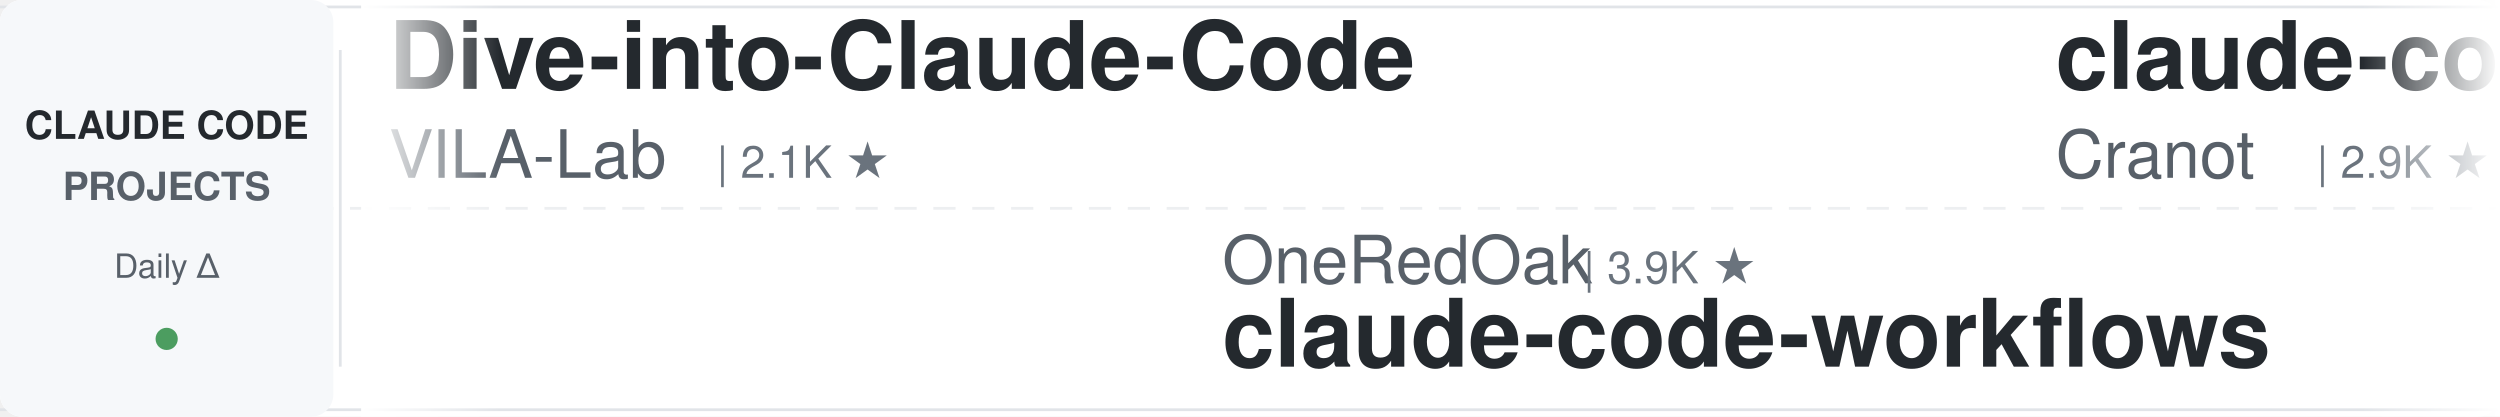
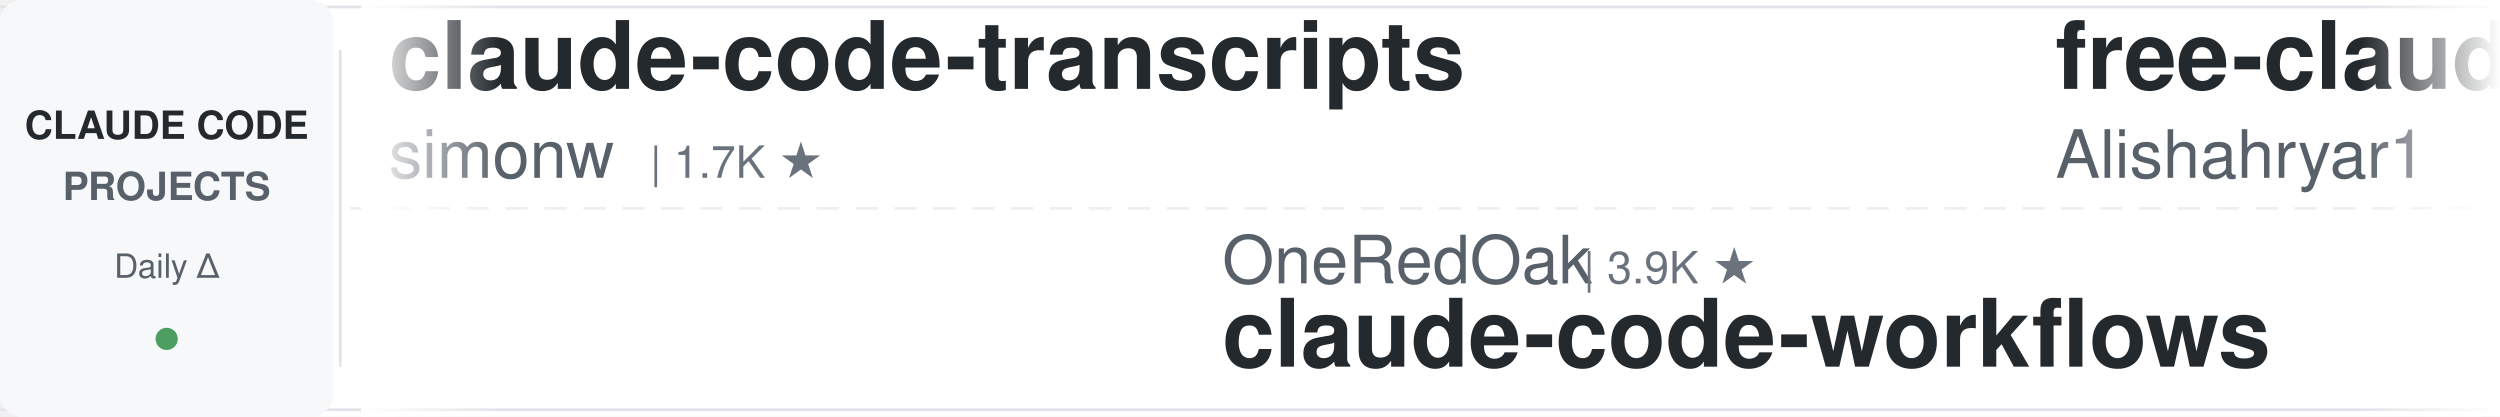
<svg xmlns="http://www.w3.org/2000/svg" width="900" height="150">
  <defs>
    <linearGradient id="leftFade" x1="0%" y1="0%" x2="100%" y2="0%">
      <stop offset="0%" style="stop-color:#ffffff;stop-opacity:1" />
      <stop offset="100%" style="stop-color:#ffffff;stop-opacity:0" />
    </linearGradient>
    <linearGradient id="rightFade" x1="0%" y1="0%" x2="100%" y2="0%">
      <stop offset="0%" style="stop-color:#ffffff;stop-opacity:0" />
      <stop offset="100%" style="stop-color:#ffffff;stop-opacity:1" />
    </linearGradient>
  </defs>
  <rect width="900" height="150" fill="#ffffff" rx="8" />
  <rect x="0" y="2" width="900" height="1" fill="#e1e4e8" />
  <rect x="0" y="147" width="900" height="1" fill="#e1e4e8" />
  <line x1="0" y1="75" x2="900" y2="75" stroke="#e1e4e8" stroke-width="1" stroke-dasharray="8 6" opacity="0.6" />
  <rect x="0" y="0" width="120" height="150" fill="#f6f8fa" rx="8" />
  <text x="60" y="50" font-family="-apple-system, BlinkMacSystemFont, 'Segoe UI', Helvetica, Arial, sans-serif" font-size="14" font-weight="600" fill="#24292e" text-anchor="middle">CLAUDE CODE</text>
  <text x="60" y="72" font-family="-apple-system, BlinkMacSystemFont, 'Segoe UI', Helvetica, Arial, sans-serif" font-size="14" font-weight="600" fill="#586069" text-anchor="middle">PROJECTS</text>
  <text x="60" y="100" font-family="-apple-system, BlinkMacSystemFont, 'Segoe UI', Helvetica, Arial, sans-serif" font-size="12" font-weight="500" fill="#586069" text-anchor="middle">Daily Δ</text>
  <circle cx="60" cy="122" r="4" fill="#22863a" opacity="0.8" />
  <rect x="122" y="18" width="1" height="114" fill="#e1e4e8" />
  <clipPath id="tickerClip">
    <rect x="130" y="0" width="770" height="150" />
  </clipPath>
  <g clip-path="url(#tickerClip)">
    <g id="tickerItems">
      <animateTransform attributeName="transform" attributeType="XML" type="translate" from="0 0" to="-3000 0" dur="54s" repeatCount="indefinite" />
      <g transform="translate(0, 0)">
-         <text x="140" y="32" font-family="-apple-system, BlinkMacSystemFont, 'Segoe UI', Helvetica, Arial, sans-serif" font-size="34" font-weight="600" fill="#24292e">Dive-into-Claude-Code</text>
-         <text x="140" y="64" font-family="-apple-system, BlinkMacSystemFont, 'Segoe UI', Helvetica, Arial, sans-serif" font-size="24" font-weight="400" fill="#586069">VILA-Lab</text>
-         <text x="258" y="64" font-family="-apple-system, BlinkMacSystemFont, 'Segoe UI', Helvetica, Arial, sans-serif" font-size="16" font-weight="500" fill="#6a737d">| 2.1K ★</text>
+         <text x="140" y="32" font-family="-apple-system, BlinkMacSystemFont, 'Segoe UI', Helvetica, Arial, sans-serif" font-size="34" font-weight="600" fill="#24292e">claude-code-transcripts</text>
+         <text x="140" y="64" font-family="-apple-system, BlinkMacSystemFont, 'Segoe UI', Helvetica, Arial, sans-serif" font-size="24" font-weight="400" fill="#586069">simonw</text>
+         <text x="234" y="64" font-family="-apple-system, BlinkMacSystemFont, 'Segoe UI', Helvetica, Arial, sans-serif" font-size="16" font-weight="500" fill="#6a737d">| 1.7K ★</text>
      </g>
      <g transform="translate(300, 0)">
        <text x="140" y="102" font-family="-apple-system, BlinkMacSystemFont, 'Segoe UI', Helvetica, Arial, sans-serif" font-size="24" font-weight="400" fill="#586069">OneRedOak</text>
        <text x="270" y="102" font-family="-apple-system, BlinkMacSystemFont, 'Segoe UI', Helvetica, Arial, sans-serif" font-size="16" font-weight="500" fill="#6a737d">| 3.9K ★</text>
        <text x="140" y="132" font-family="-apple-system, BlinkMacSystemFont, 'Segoe UI', Helvetica, Arial, sans-serif" font-size="34" font-weight="600" fill="#24292e">claude-code-workflows</text>
      </g>
      <g transform="translate(600, 0)">
-         <text x="140" y="32" font-family="-apple-system, BlinkMacSystemFont, 'Segoe UI', Helvetica, Arial, sans-serif" font-size="34" font-weight="600" fill="#24292e">claude-code-guide</text>
-         <text x="140" y="64" font-family="-apple-system, BlinkMacSystemFont, 'Segoe UI', Helvetica, Arial, sans-serif" font-size="24" font-weight="400" fill="#586069">Cranot</text>
-         <text x="234" y="64" font-family="-apple-system, BlinkMacSystemFont, 'Segoe UI', Helvetica, Arial, sans-serif" font-size="16" font-weight="500" fill="#6a737d">| 2.9K ★</text>
+         <text x="140" y="32" font-family="-apple-system, BlinkMacSystemFont, 'Segoe UI', Helvetica, Arial, sans-serif" font-size="34" font-weight="600" fill="#24292e">free-claude-code</text>
+         <text x="140" y="64" font-family="-apple-system, BlinkMacSystemFont, 'Segoe UI', Helvetica, Arial, sans-serif" font-size="24" font-weight="400" fill="#586069">Alishahryar1</text>
+         <text x="306" y="64" font-family="-apple-system, BlinkMacSystemFont, 'Segoe UI', Helvetica, Arial, sans-serif" font-size="16" font-weight="500" fill="#6a737d">| 51.9K ★</text>
      </g>
      <g transform="translate(900, 0)">
-         <text x="140" y="102" font-family="-apple-system, BlinkMacSystemFont, 'Segoe UI', Helvetica, Arial, sans-serif" font-size="24" font-weight="400" fill="#586069">rohitg00</text>
-         <text x="258" y="102" font-family="-apple-system, BlinkMacSystemFont, 'Segoe UI', Helvetica, Arial, sans-serif" font-size="16" font-weight="500" fill="#6a737d">| 2.6K ★</text>
-         <text x="140" y="132" font-family="-apple-system, BlinkMacSystemFont, 'Segoe UI', Helvetica, Arial, sans-serif" font-size="34" font-weight="600" fill="#24292e">awesome-claude-code-tool...</text>
+         <text x="140" y="102" font-family="-apple-system, BlinkMacSystemFont, 'Segoe UI', Helvetica, Arial, sans-serif" font-size="24" font-weight="400" fill="#586069">VoltAgent</text>
+         <text x="270" y="102" font-family="-apple-system, BlinkMacSystemFont, 'Segoe UI', Helvetica, Arial, sans-serif" font-size="16" font-weight="500" fill="#6a737d">| 24.7K ★</text>
+         <text x="140" y="132" font-family="-apple-system, BlinkMacSystemFont, 'Segoe UI', Helvetica, Arial, sans-serif" font-size="34" font-weight="600" fill="#24292e">awesome-claude-code-suba...</text>
      </g>
      <g transform="translate(1200, 0)">
-         <text x="140" y="32" font-family="-apple-system, BlinkMacSystemFont, 'Segoe UI', Helvetica, Arial, sans-serif" font-size="34" font-weight="600" fill="#24292e">Claude-Code-Source-Study</text>
-         <text x="140" y="64" font-family="-apple-system, BlinkMacSystemFont, 'Segoe UI', Helvetica, Arial, sans-serif" font-size="24" font-weight="400" fill="#586069">luyao618</text>
-         <text x="258" y="64" font-family="-apple-system, BlinkMacSystemFont, 'Segoe UI', Helvetica, Arial, sans-serif" font-size="16" font-weight="500" fill="#6a737d">| 1.7K ★</text>
+         <text x="140" y="32" font-family="-apple-system, BlinkMacSystemFont, 'Segoe UI', Helvetica, Arial, sans-serif" font-size="34" font-weight="600" fill="#24292e">claude-code-book</text>
+         <text x="140" y="64" font-family="-apple-system, BlinkMacSystemFont, 'Segoe UI', Helvetica, Arial, sans-serif" font-size="24" font-weight="400" fill="#586069">lintsinghua</text>
+         <text x="294" y="64" font-family="-apple-system, BlinkMacSystemFont, 'Segoe UI', Helvetica, Arial, sans-serif" font-size="16" font-weight="500" fill="#6a737d">| 4.2K ★</text>
      </g>
      <g transform="translate(1500, 0)">
-         <text x="140" y="102" font-family="-apple-system, BlinkMacSystemFont, 'Segoe UI', Helvetica, Arial, sans-serif" font-size="24" font-weight="400" fill="#586069">multica-ai</text>
-         <text x="282" y="102" font-family="-apple-system, BlinkMacSystemFont, 'Segoe UI', Helvetica, Arial, sans-serif" font-size="16" font-weight="500" fill="#6a737d">| 208.8K ★</text>
-         <text x="140" y="132" font-family="-apple-system, BlinkMacSystemFont, 'Segoe UI', Helvetica, Arial, sans-serif" font-size="34" font-weight="600" fill="#24292e">andrej-karpathy-skills</text>
+         <text x="140" y="102" font-family="-apple-system, BlinkMacSystemFont, 'Segoe UI', Helvetica, Arial, sans-serif" font-size="24" font-weight="400" fill="#586069">anthropics</text>
+         <text x="282" y="102" font-family="-apple-system, BlinkMacSystemFont, 'Segoe UI', Helvetica, Arial, sans-serif" font-size="16" font-weight="500" fill="#6a737d">| 6.1K ★</text>
+         <text x="140" y="132" font-family="-apple-system, BlinkMacSystemFont, 'Segoe UI', Helvetica, Arial, sans-serif" font-size="34" font-weight="600" fill="#24292e">claude-code-security-rev...</text>
      </g>
      <g transform="translate(1800, 0)">
-         <text x="140" y="32" font-family="-apple-system, BlinkMacSystemFont, 'Segoe UI', Helvetica, Arial, sans-serif" font-size="34" font-weight="600" fill="#24292e">claude-code-infrastructu...</text>
-         <text x="140" y="64" font-family="-apple-system, BlinkMacSystemFont, 'Segoe UI', Helvetica, Arial, sans-serif" font-size="24" font-weight="400" fill="#586069">diet103</text>
-         <text x="246" y="64" font-family="-apple-system, BlinkMacSystemFont, 'Segoe UI', Helvetica, Arial, sans-serif" font-size="16" font-weight="500" fill="#6a737d">| 10.0K ★</text>
+         <text x="140" y="32" font-family="-apple-system, BlinkMacSystemFont, 'Segoe UI', Helvetica, Arial, sans-serif" font-size="34" font-weight="600" fill="#24292e">ClaudeCodeAgents</text>
+         <text x="140" y="64" font-family="-apple-system, BlinkMacSystemFont, 'Segoe UI', Helvetica, Arial, sans-serif" font-size="24" font-weight="400" fill="#586069">darcyegb</text>
+         <text x="258" y="64" font-family="-apple-system, BlinkMacSystemFont, 'Segoe UI', Helvetica, Arial, sans-serif" font-size="16" font-weight="500" fill="#6a737d">| 759 ★</text>
      </g>
      <g transform="translate(2100, 0)">
-         <text x="140" y="102" font-family="-apple-system, BlinkMacSystemFont, 'Segoe UI', Helvetica, Arial, sans-serif" font-size="24" font-weight="400" fill="#586069">digitalsamba</text>
-         <text x="306" y="102" font-family="-apple-system, BlinkMacSystemFont, 'Segoe UI', Helvetica, Arial, sans-serif" font-size="16" font-weight="500" fill="#6a737d">| 2.0K ★</text>
-         <text x="140" y="132" font-family="-apple-system, BlinkMacSystemFont, 'Segoe UI', Helvetica, Arial, sans-serif" font-size="34" font-weight="600" fill="#24292e">claude-code-video-toolki...</text>
+         <text x="140" y="102" font-family="-apple-system, BlinkMacSystemFont, 'Segoe UI', Helvetica, Arial, sans-serif" font-size="24" font-weight="400" fill="#586069">fuergaosi233</text>
+         <text x="306" y="102" font-family="-apple-system, BlinkMacSystemFont, 'Segoe UI', Helvetica, Arial, sans-serif" font-size="16" font-weight="500" fill="#6a737d">| 2.8K ★</text>
+         <text x="140" y="132" font-family="-apple-system, BlinkMacSystemFont, 'Segoe UI', Helvetica, Arial, sans-serif" font-size="34" font-weight="600" fill="#24292e">claude-code-proxy</text>
      </g>
      <g transform="translate(2400, 0)">
-         <text x="140" y="32" font-family="-apple-system, BlinkMacSystemFont, 'Segoe UI', Helvetica, Arial, sans-serif" font-size="34" font-weight="600" fill="#24292e">claude-code-from-source</text>
-         <text x="140" y="64" font-family="-apple-system, BlinkMacSystemFont, 'Segoe UI', Helvetica, Arial, sans-serif" font-size="24" font-weight="400" fill="#586069">alejandrobalderas</text>
-         <text x="366" y="64" font-family="-apple-system, BlinkMacSystemFont, 'Segoe UI', Helvetica, Arial, sans-serif" font-size="16" font-weight="500" fill="#6a737d">| 2.8K ★</text>
+         <text x="140" y="32" font-family="-apple-system, BlinkMacSystemFont, 'Segoe UI', Helvetica, Arial, sans-serif" font-size="34" font-weight="600" fill="#24292e">claude-code-telegram</text>
+         <text x="140" y="64" font-family="-apple-system, BlinkMacSystemFont, 'Segoe UI', Helvetica, Arial, sans-serif" font-size="24" font-weight="400" fill="#586069">RichardAtCT</text>
+         <text x="294" y="64" font-family="-apple-system, BlinkMacSystemFont, 'Segoe UI', Helvetica, Arial, sans-serif" font-size="16" font-weight="500" fill="#6a737d">| 2.8K ★</text>
      </g>
      <g transform="translate(2700, 0)">
-         <text x="140" y="102" font-family="-apple-system, BlinkMacSystemFont, 'Segoe UI', Helvetica, Arial, sans-serif" font-size="24" font-weight="400" fill="#586069">ChrisWiles</text>
-         <text x="282" y="102" font-family="-apple-system, BlinkMacSystemFont, 'Segoe UI', Helvetica, Arial, sans-serif" font-size="16" font-weight="500" fill="#6a737d">| 6.0K ★</text>
-         <text x="140" y="132" font-family="-apple-system, BlinkMacSystemFont, 'Segoe UI', Helvetica, Arial, sans-serif" font-size="34" font-weight="600" fill="#24292e">claude-code-showcase</text>
+         <text x="140" y="102" font-family="-apple-system, BlinkMacSystemFont, 'Segoe UI', Helvetica, Arial, sans-serif" font-size="24" font-weight="400" fill="#586069">Maciek-roboblog</text>
+         <text x="342" y="102" font-family="-apple-system, BlinkMacSystemFont, 'Segoe UI', Helvetica, Arial, sans-serif" font-size="16" font-weight="500" fill="#6a737d">| 8.7K ★</text>
+         <text x="140" y="132" font-family="-apple-system, BlinkMacSystemFont, 'Segoe UI', Helvetica, Arial, sans-serif" font-size="34" font-weight="600" fill="#24292e">Claude-Code-Usage-Monito...</text>
      </g>
      <g transform="translate(3000, 0)">
-         <text x="140" y="32" font-family="-apple-system, BlinkMacSystemFont, 'Segoe UI', Helvetica, Arial, sans-serif" font-size="34" font-weight="600" fill="#24292e">Dive-into-Claude-Code</text>
-         <text x="140" y="64" font-family="-apple-system, BlinkMacSystemFont, 'Segoe UI', Helvetica, Arial, sans-serif" font-size="24" font-weight="400" fill="#586069">VILA-Lab</text>
-         <text x="258" y="64" font-family="-apple-system, BlinkMacSystemFont, 'Segoe UI', Helvetica, Arial, sans-serif" font-size="16" font-weight="500" fill="#6a737d">| 2.1K ★</text>
+         <text x="140" y="32" font-family="-apple-system, BlinkMacSystemFont, 'Segoe UI', Helvetica, Arial, sans-serif" font-size="34" font-weight="600" fill="#24292e">claude-code-transcripts</text>
+         <text x="140" y="64" font-family="-apple-system, BlinkMacSystemFont, 'Segoe UI', Helvetica, Arial, sans-serif" font-size="24" font-weight="400" fill="#586069">simonw</text>
+         <text x="234" y="64" font-family="-apple-system, BlinkMacSystemFont, 'Segoe UI', Helvetica, Arial, sans-serif" font-size="16" font-weight="500" fill="#6a737d">| 1.7K ★</text>
      </g>
      <g transform="translate(3300, 0)">
        <text x="140" y="102" font-family="-apple-system, BlinkMacSystemFont, 'Segoe UI', Helvetica, Arial, sans-serif" font-size="24" font-weight="400" fill="#586069">OneRedOak</text>
        <text x="270" y="102" font-family="-apple-system, BlinkMacSystemFont, 'Segoe UI', Helvetica, Arial, sans-serif" font-size="16" font-weight="500" fill="#6a737d">| 3.9K ★</text>
        <text x="140" y="132" font-family="-apple-system, BlinkMacSystemFont, 'Segoe UI', Helvetica, Arial, sans-serif" font-size="34" font-weight="600" fill="#24292e">claude-code-workflows</text>
      </g>
      <g transform="translate(3600, 0)">
-         <text x="140" y="32" font-family="-apple-system, BlinkMacSystemFont, 'Segoe UI', Helvetica, Arial, sans-serif" font-size="34" font-weight="600" fill="#24292e">claude-code-guide</text>
-         <text x="140" y="64" font-family="-apple-system, BlinkMacSystemFont, 'Segoe UI', Helvetica, Arial, sans-serif" font-size="24" font-weight="400" fill="#586069">Cranot</text>
-         <text x="234" y="64" font-family="-apple-system, BlinkMacSystemFont, 'Segoe UI', Helvetica, Arial, sans-serif" font-size="16" font-weight="500" fill="#6a737d">| 2.9K ★</text>
+         <text x="140" y="32" font-family="-apple-system, BlinkMacSystemFont, 'Segoe UI', Helvetica, Arial, sans-serif" font-size="34" font-weight="600" fill="#24292e">free-claude-code</text>
+         <text x="140" y="64" font-family="-apple-system, BlinkMacSystemFont, 'Segoe UI', Helvetica, Arial, sans-serif" font-size="24" font-weight="400" fill="#586069">Alishahryar1</text>
+         <text x="306" y="64" font-family="-apple-system, BlinkMacSystemFont, 'Segoe UI', Helvetica, Arial, sans-serif" font-size="16" font-weight="500" fill="#6a737d">| 51.9K ★</text>
      </g>
      <g transform="translate(3900, 0)">
-         <text x="140" y="102" font-family="-apple-system, BlinkMacSystemFont, 'Segoe UI', Helvetica, Arial, sans-serif" font-size="24" font-weight="400" fill="#586069">rohitg00</text>
-         <text x="258" y="102" font-family="-apple-system, BlinkMacSystemFont, 'Segoe UI', Helvetica, Arial, sans-serif" font-size="16" font-weight="500" fill="#6a737d">| 2.6K ★</text>
-         <text x="140" y="132" font-family="-apple-system, BlinkMacSystemFont, 'Segoe UI', Helvetica, Arial, sans-serif" font-size="34" font-weight="600" fill="#24292e">awesome-claude-code-tool...</text>
+         <text x="140" y="102" font-family="-apple-system, BlinkMacSystemFont, 'Segoe UI', Helvetica, Arial, sans-serif" font-size="24" font-weight="400" fill="#586069">VoltAgent</text>
+         <text x="270" y="102" font-family="-apple-system, BlinkMacSystemFont, 'Segoe UI', Helvetica, Arial, sans-serif" font-size="16" font-weight="500" fill="#6a737d">| 24.7K ★</text>
+         <text x="140" y="132" font-family="-apple-system, BlinkMacSystemFont, 'Segoe UI', Helvetica, Arial, sans-serif" font-size="34" font-weight="600" fill="#24292e">awesome-claude-code-suba...</text>
      </g>
    </g>
  </g>
  <rect x="130" y="0" width="50" height="150" fill="url(#leftFade)" />
  <rect x="850" y="0" width="50" height="150" fill="url(#rightFade)" />
</svg>
